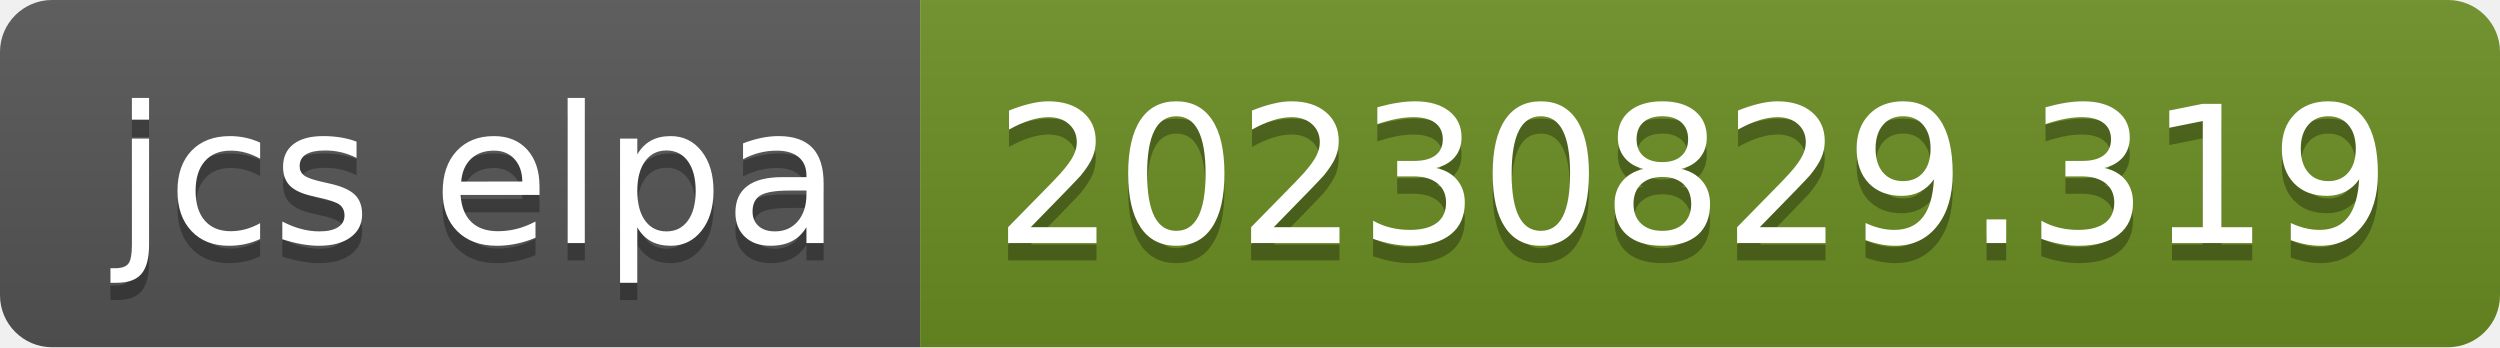
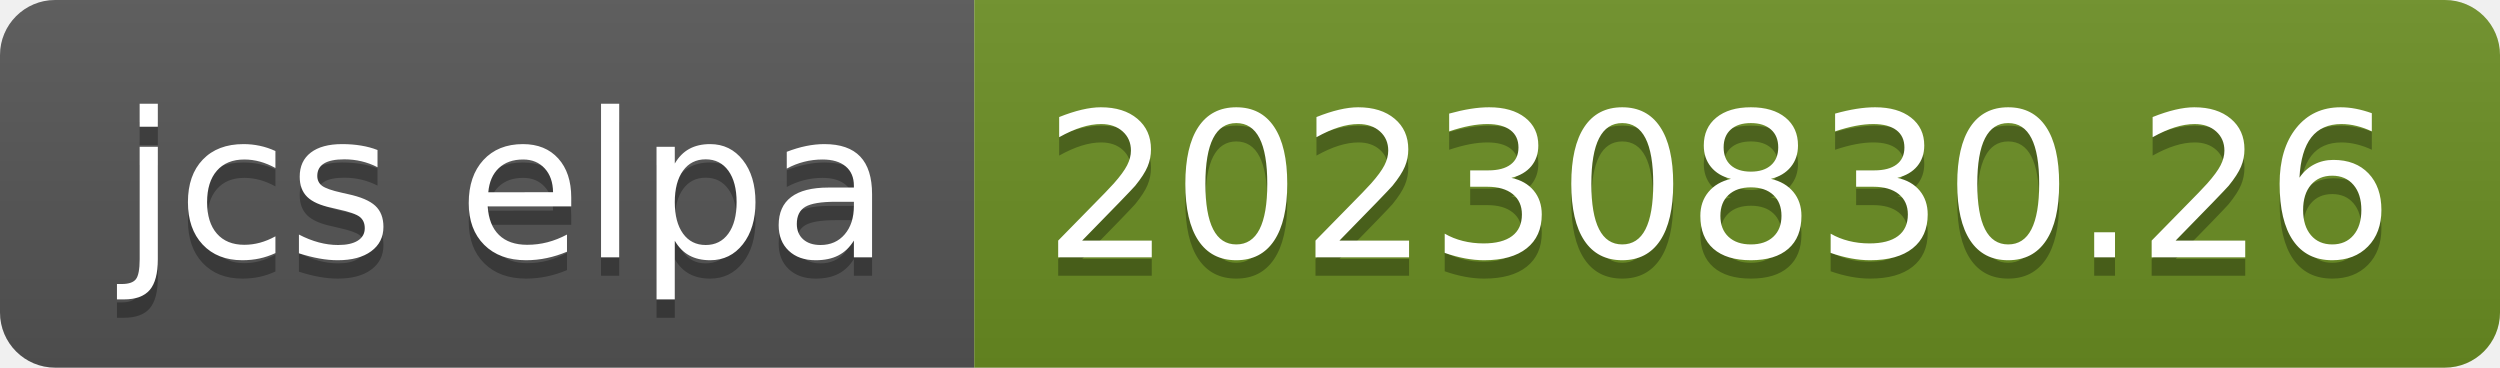
- <svg xmlns="http://www.w3.org/2000/svg" width="144" height="20" role="img" aria-label="jcs elpa: 20230829.319">
+ <svg xmlns="http://www.w3.org/2000/svg" width="136" height="20" role="img" aria-label="jcs elpa: 20230830.26">
  <linearGradient id="s" x2="0" y2="100%">
    <stop offset="0" stop-color="#bbb" stop-opacity=".1" />
    <stop offset="1" stop-opacity=".1" />
  </linearGradient>
  <clipPath id="r">
-     <rect width="144" height="20" rx="3" fill="#fff" />
+     <rect width="136" height="20" rx="3" fill="#fff" />
  </clipPath>
  <g clip-path="url(#r)">
    <rect width="53" height="20" fill="#555" />
-     <rect x="53" width="91" height="20" fill="#6b8e23" />
-     <rect width="144" height="20" fill="url(#s)" />
+     <rect x="53" width="83" height="20" fill="#6b8e23" />
+     <rect width="136" height="20" fill="url(#s)" />
  </g>
  <g fill="#fff" text-anchor="middle" font-family="Verdana,Geneva,DejaVu Sans,sans-serif" text-rendering="geometricPrecision" font-size="110">
    <text aria-hidden="true" x="275" y="150" fill="#010101" fill-opacity=".3" transform="scale(.1)" textLength="430">jcs elpa</text>
    <text x="275" y="140" transform="scale(.1)" fill="#fff" textLength="430">jcs elpa</text>
-     <text aria-hidden="true" x="975" y="150" fill="#010101" fill-opacity=".3" transform="scale(.1)" textLength="810">20230829.319</text>
-     <text x="975" y="140" transform="scale(.1)" fill="#fff" textLength="810">20230829.319</text>
+     <text aria-hidden="true" x="935" y="150" fill="#010101" fill-opacity=".3" transform="scale(.1)" textLength="730">20230830.26</text>
+     <text x="935" y="140" transform="scale(.1)" fill="#fff" textLength="730">20230830.26</text>
  </g>
</svg>
